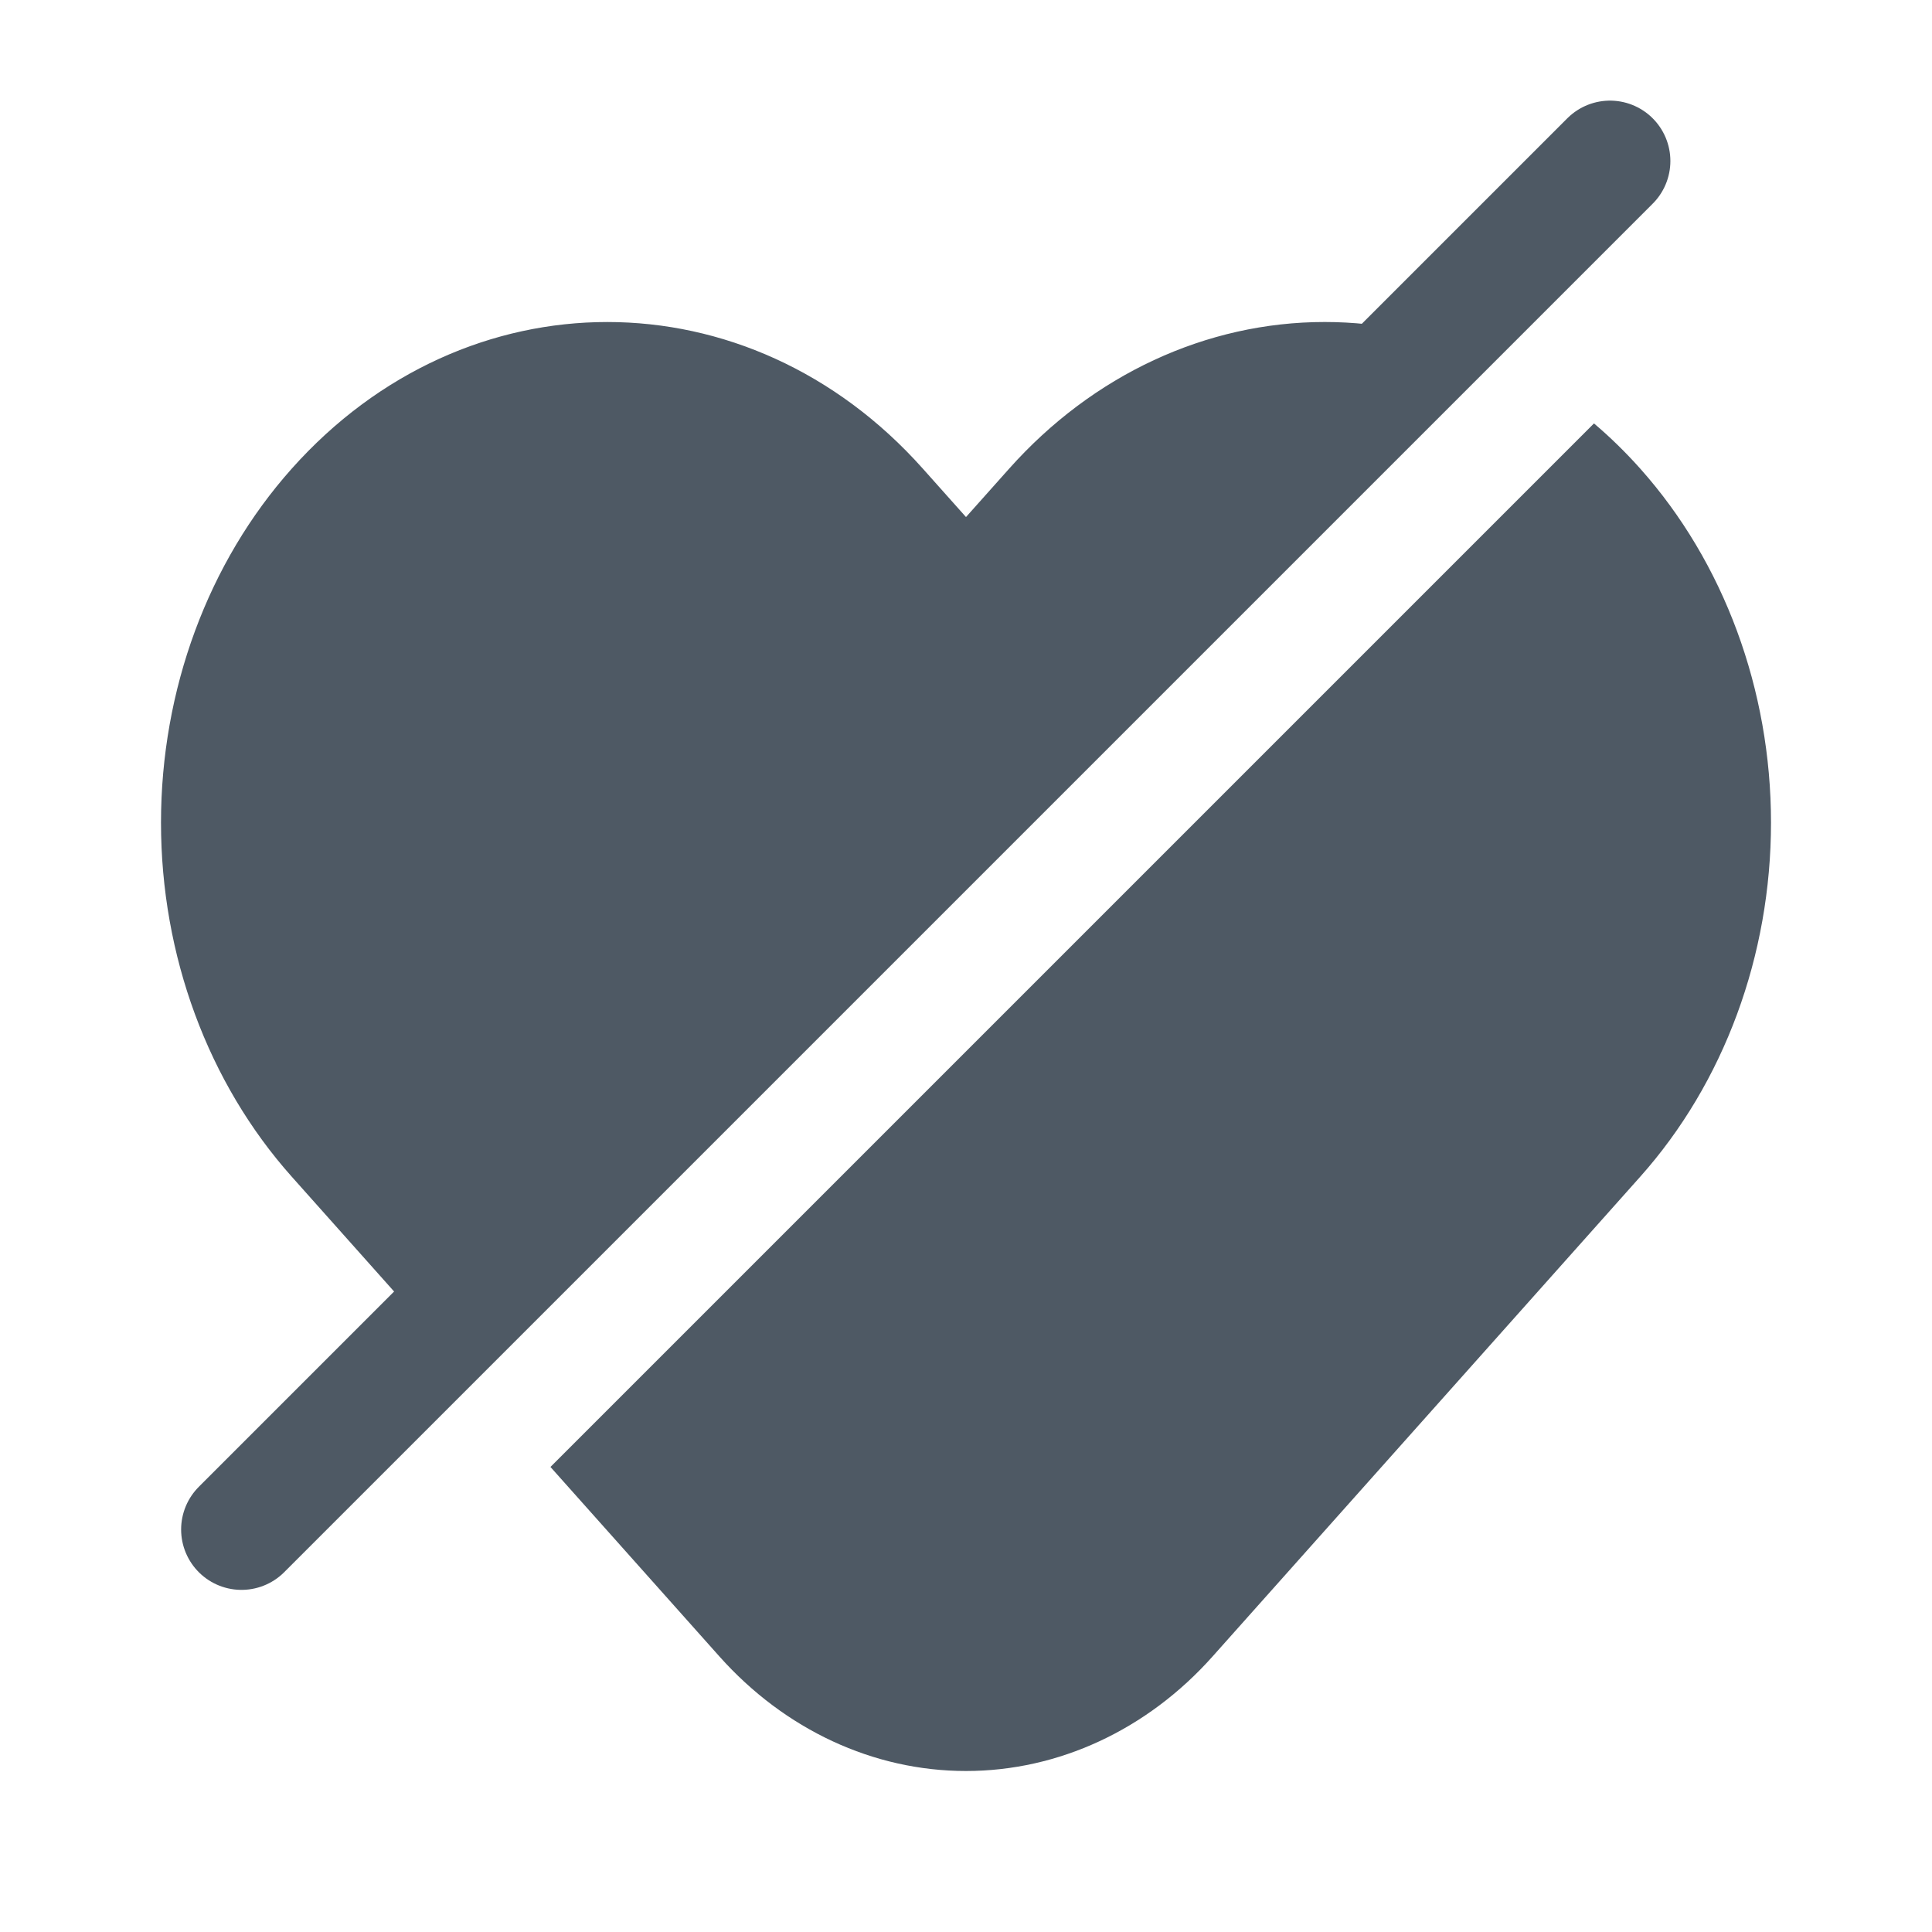
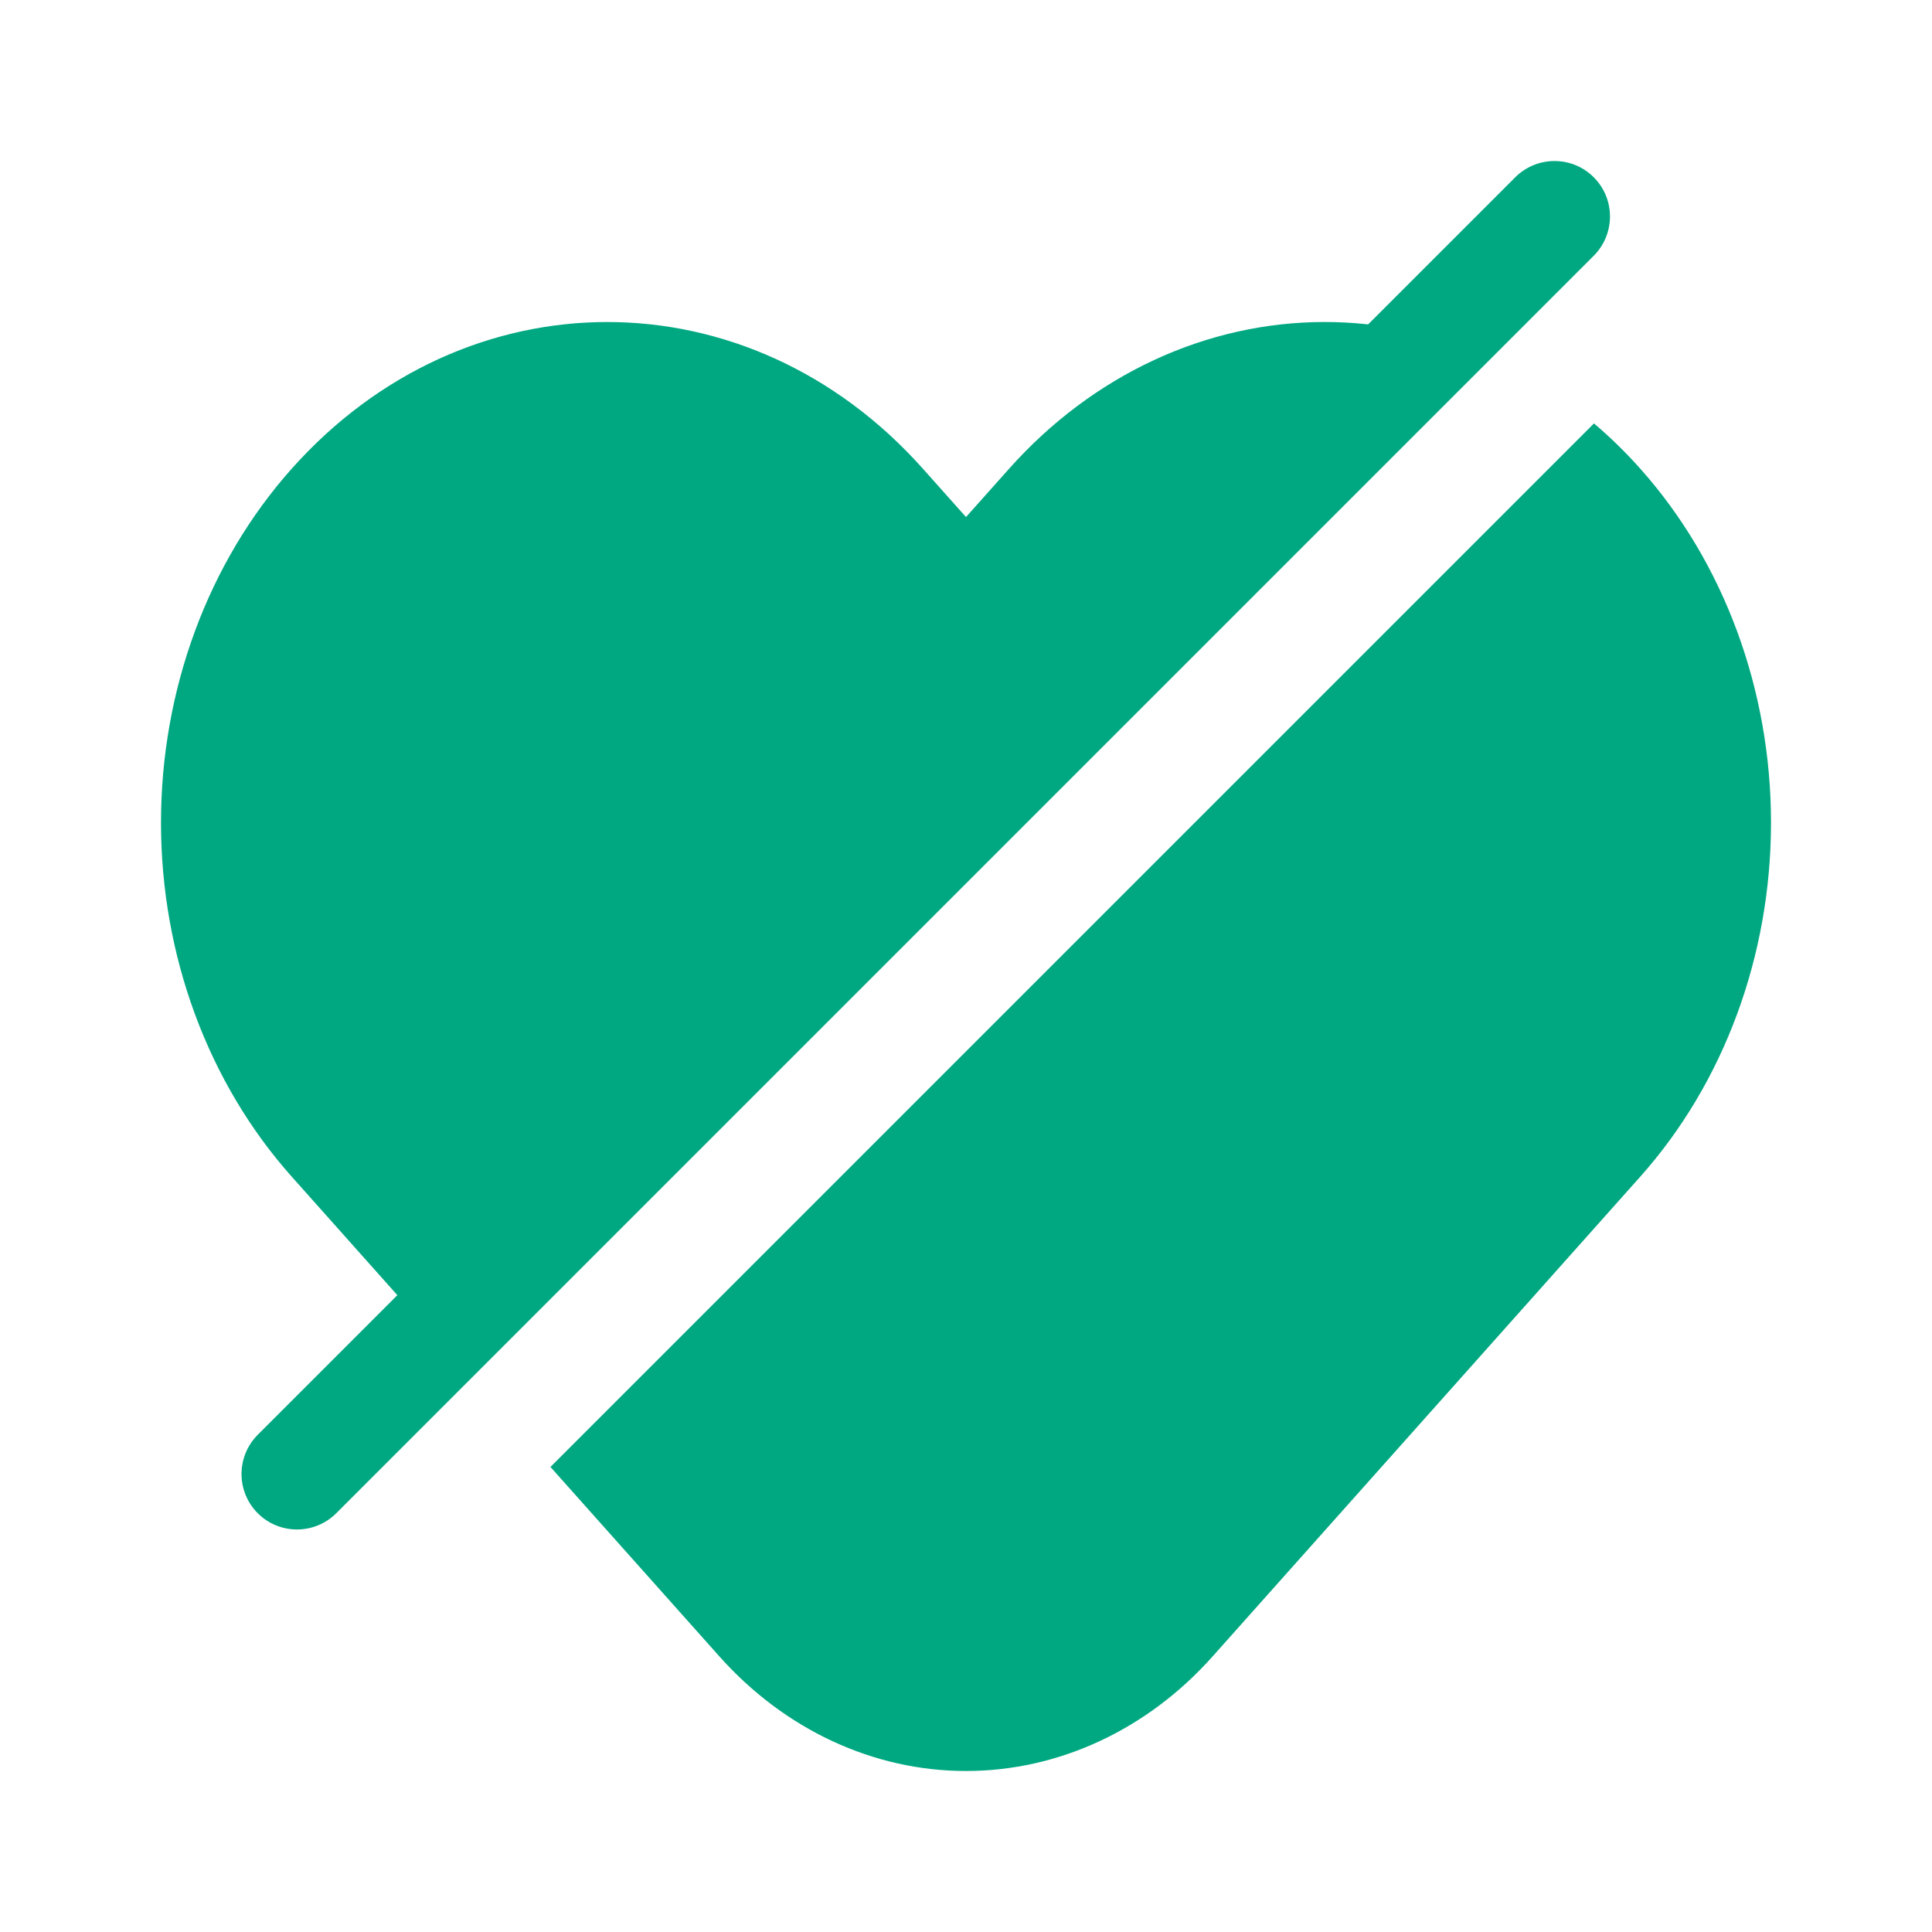
<svg xmlns="http://www.w3.org/2000/svg" width="24" height="24" viewBox="0 0 24 24" fill="none">
-   <path fill-rule="evenodd" clip-rule="evenodd" d="M18.501 4.439C17.856 4.152 17.163 4 16.456 4C14.986 4 13.576 4.655 12.536 5.822L12 6.423L11.464 5.822C9.299 3.393 5.789 3.393 3.624 5.822C2.584 6.988 2 8.57 2 10.219C2 11.869 2.584 13.451 3.624 14.617L5.838 17.101L18.501 4.439ZM6.838 18.223L8.936 20.576C9.749 21.488 10.851 22 12 22C13.149 22 14.252 21.488 15.064 20.576L20.376 14.617C21.416 13.451 22 11.869 22 10.219C22 8.57 21.416 6.988 20.376 5.822C20.195 5.619 20.003 5.431 19.801 5.26L6.838 18.223Z" fill="#4E5964" />
-   <path d="M20 2L3 19" stroke="#4E5964" stroke-width="1.5" stroke-linecap="round" stroke-linejoin="round" />
+   <path fill-rule="evenodd" clip-rule="evenodd" d="M18.501 4.439C17.856 4.152 17.163 4 16.456 4C14.986 4 13.576 4.655 12.536 5.822L12 6.423L11.464 5.822C9.299 3.393 5.789 3.393 3.624 5.822C2.584 6.988 2 8.57 2 10.219C2 11.869 2.584 13.451 3.624 14.617L5.838 17.101L18.501 4.439ZM6.838 18.223L8.936 20.576C9.749 21.488 10.851 22 12 22C13.149 22 14.252 21.488 15.064 20.576L20.376 14.617C21.416 13.451 22 11.869 22 10.219C22 8.57 21.416 6.988 20.376 5.822C20.195 5.619 20.003 5.431 19.801 5.26L6.838 18.223Z" fill="#00A881" />
+   <path fill-rule="evenodd" clip-rule="evenodd" d="M19.798 2.202C20.067 2.471 20.067 2.907 19.798 3.177L4.177 18.798C3.907 19.067 3.471 19.067 3.202 18.798C2.933 18.529 2.933 18.093 3.202 17.823L18.823 2.202C19.093 1.933 19.529 1.933 19.798 2.202Z" fill="#00A881" />
</svg>
